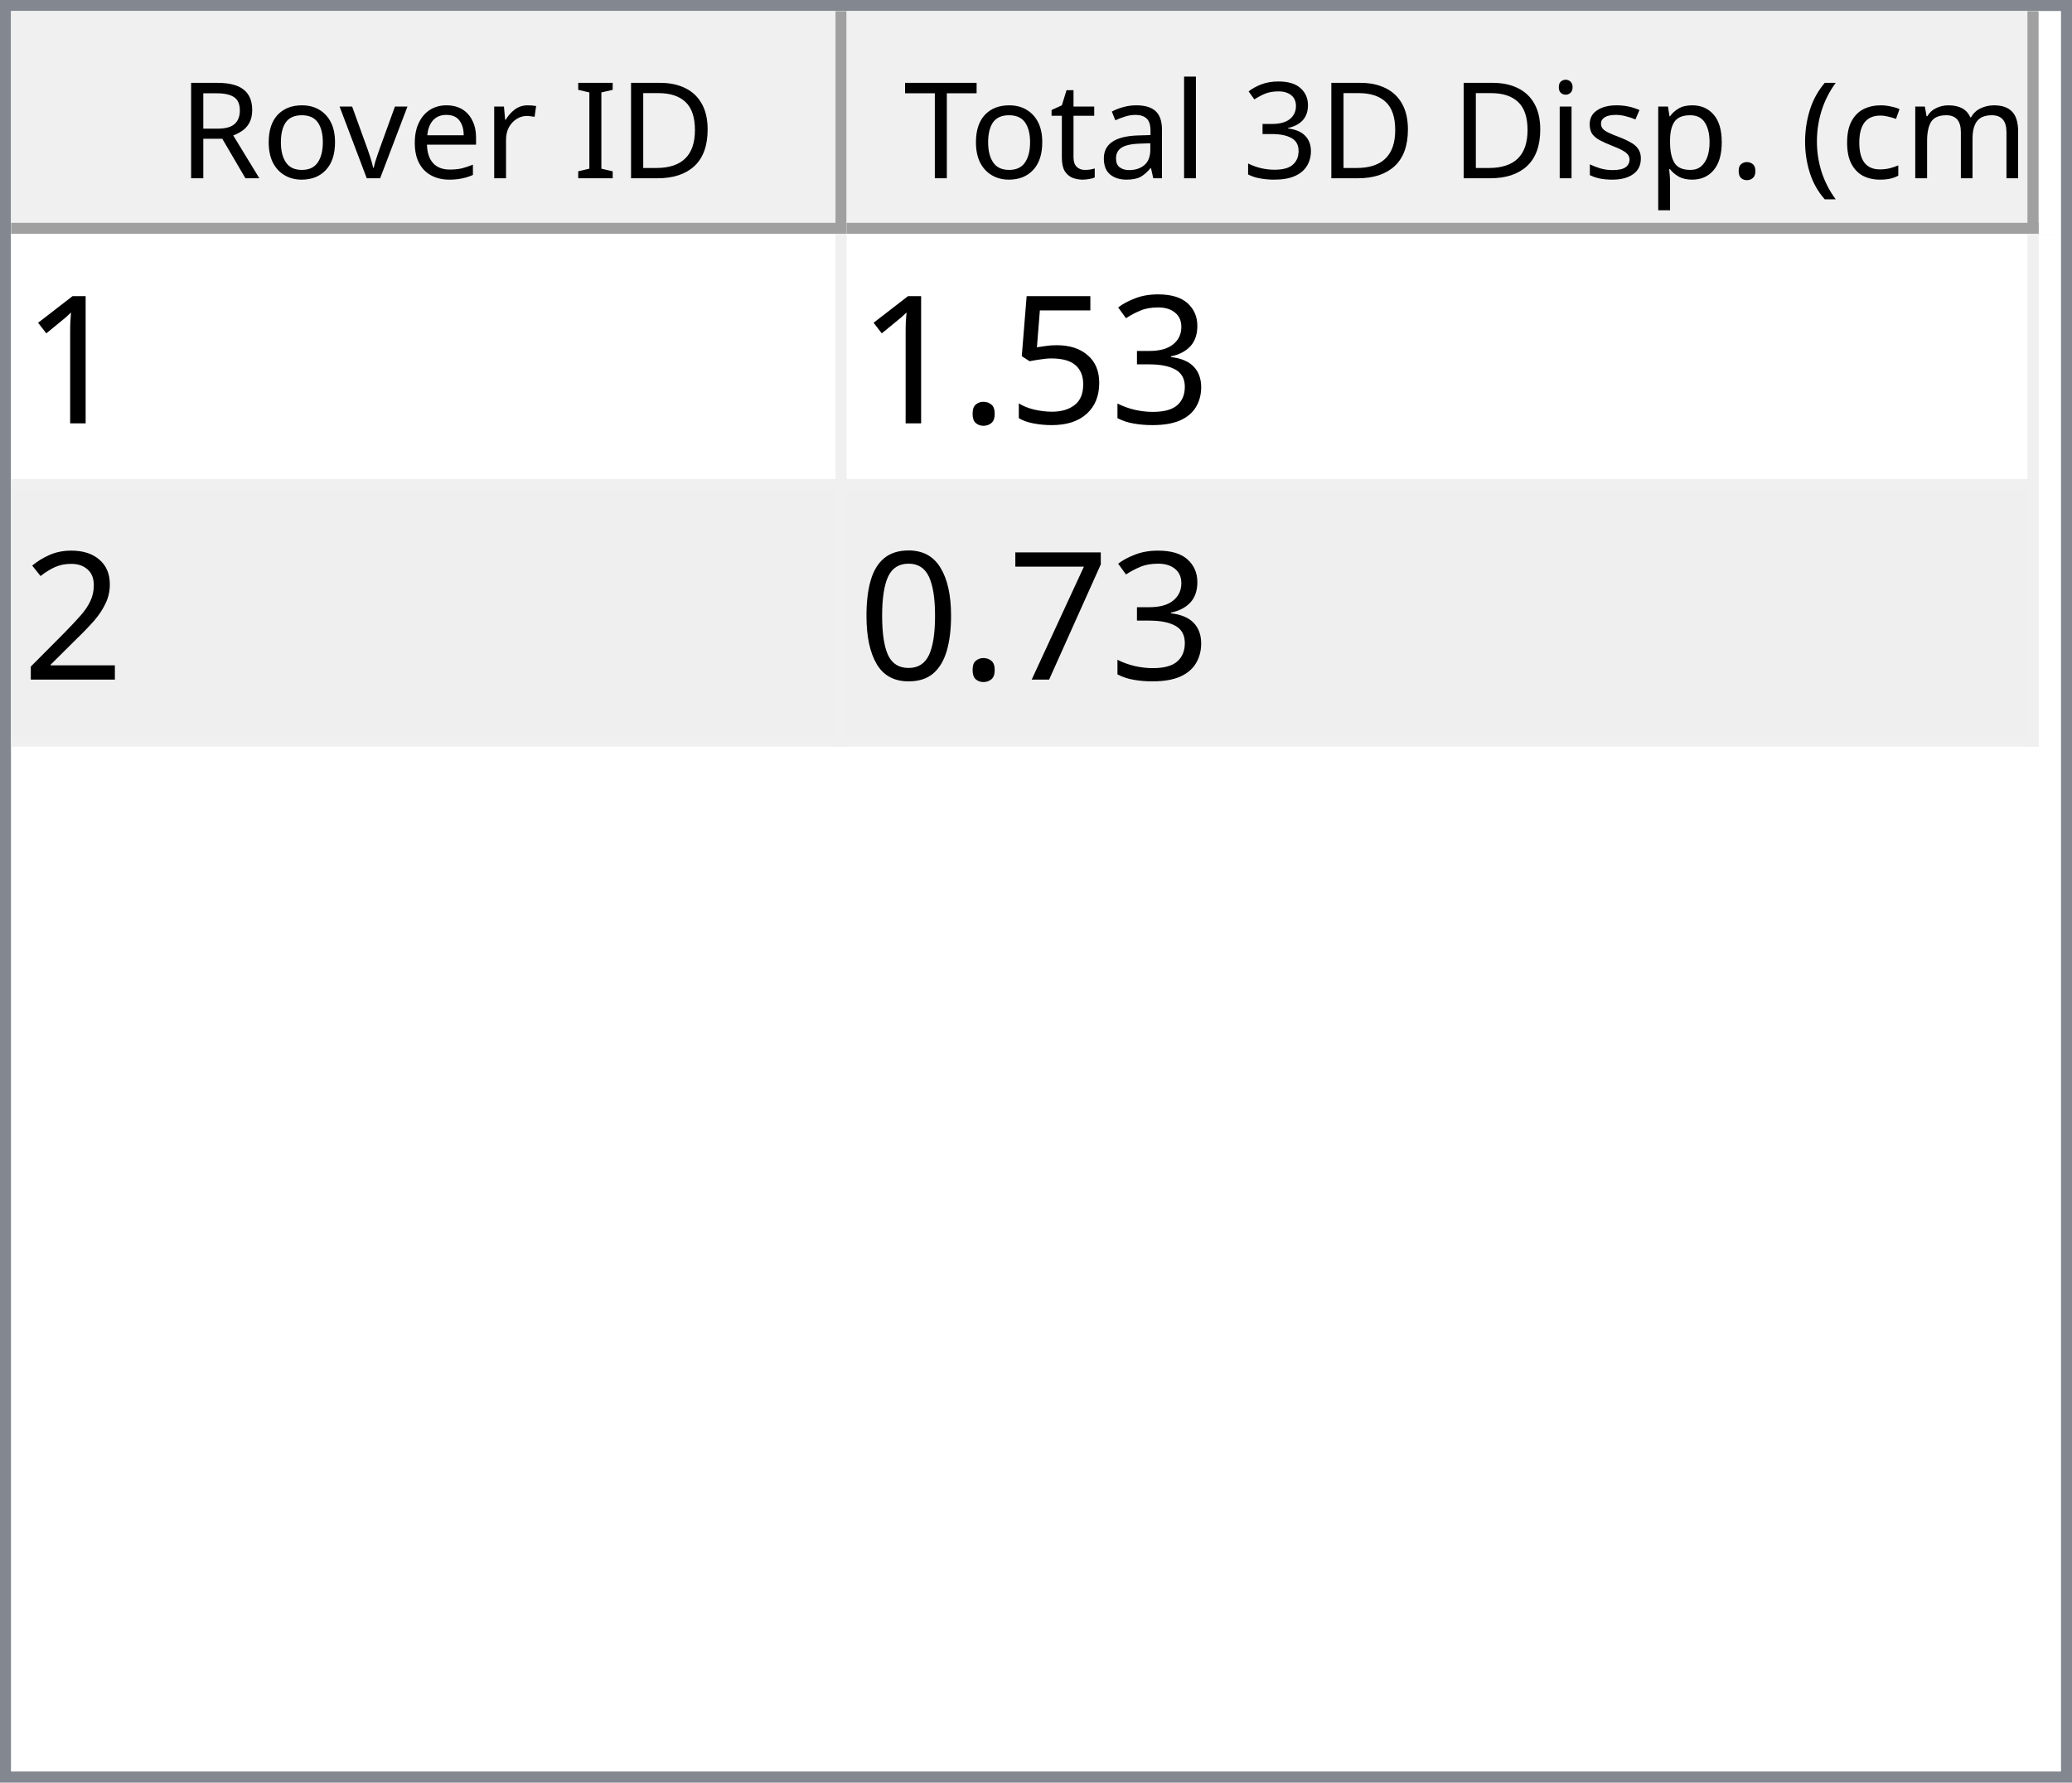
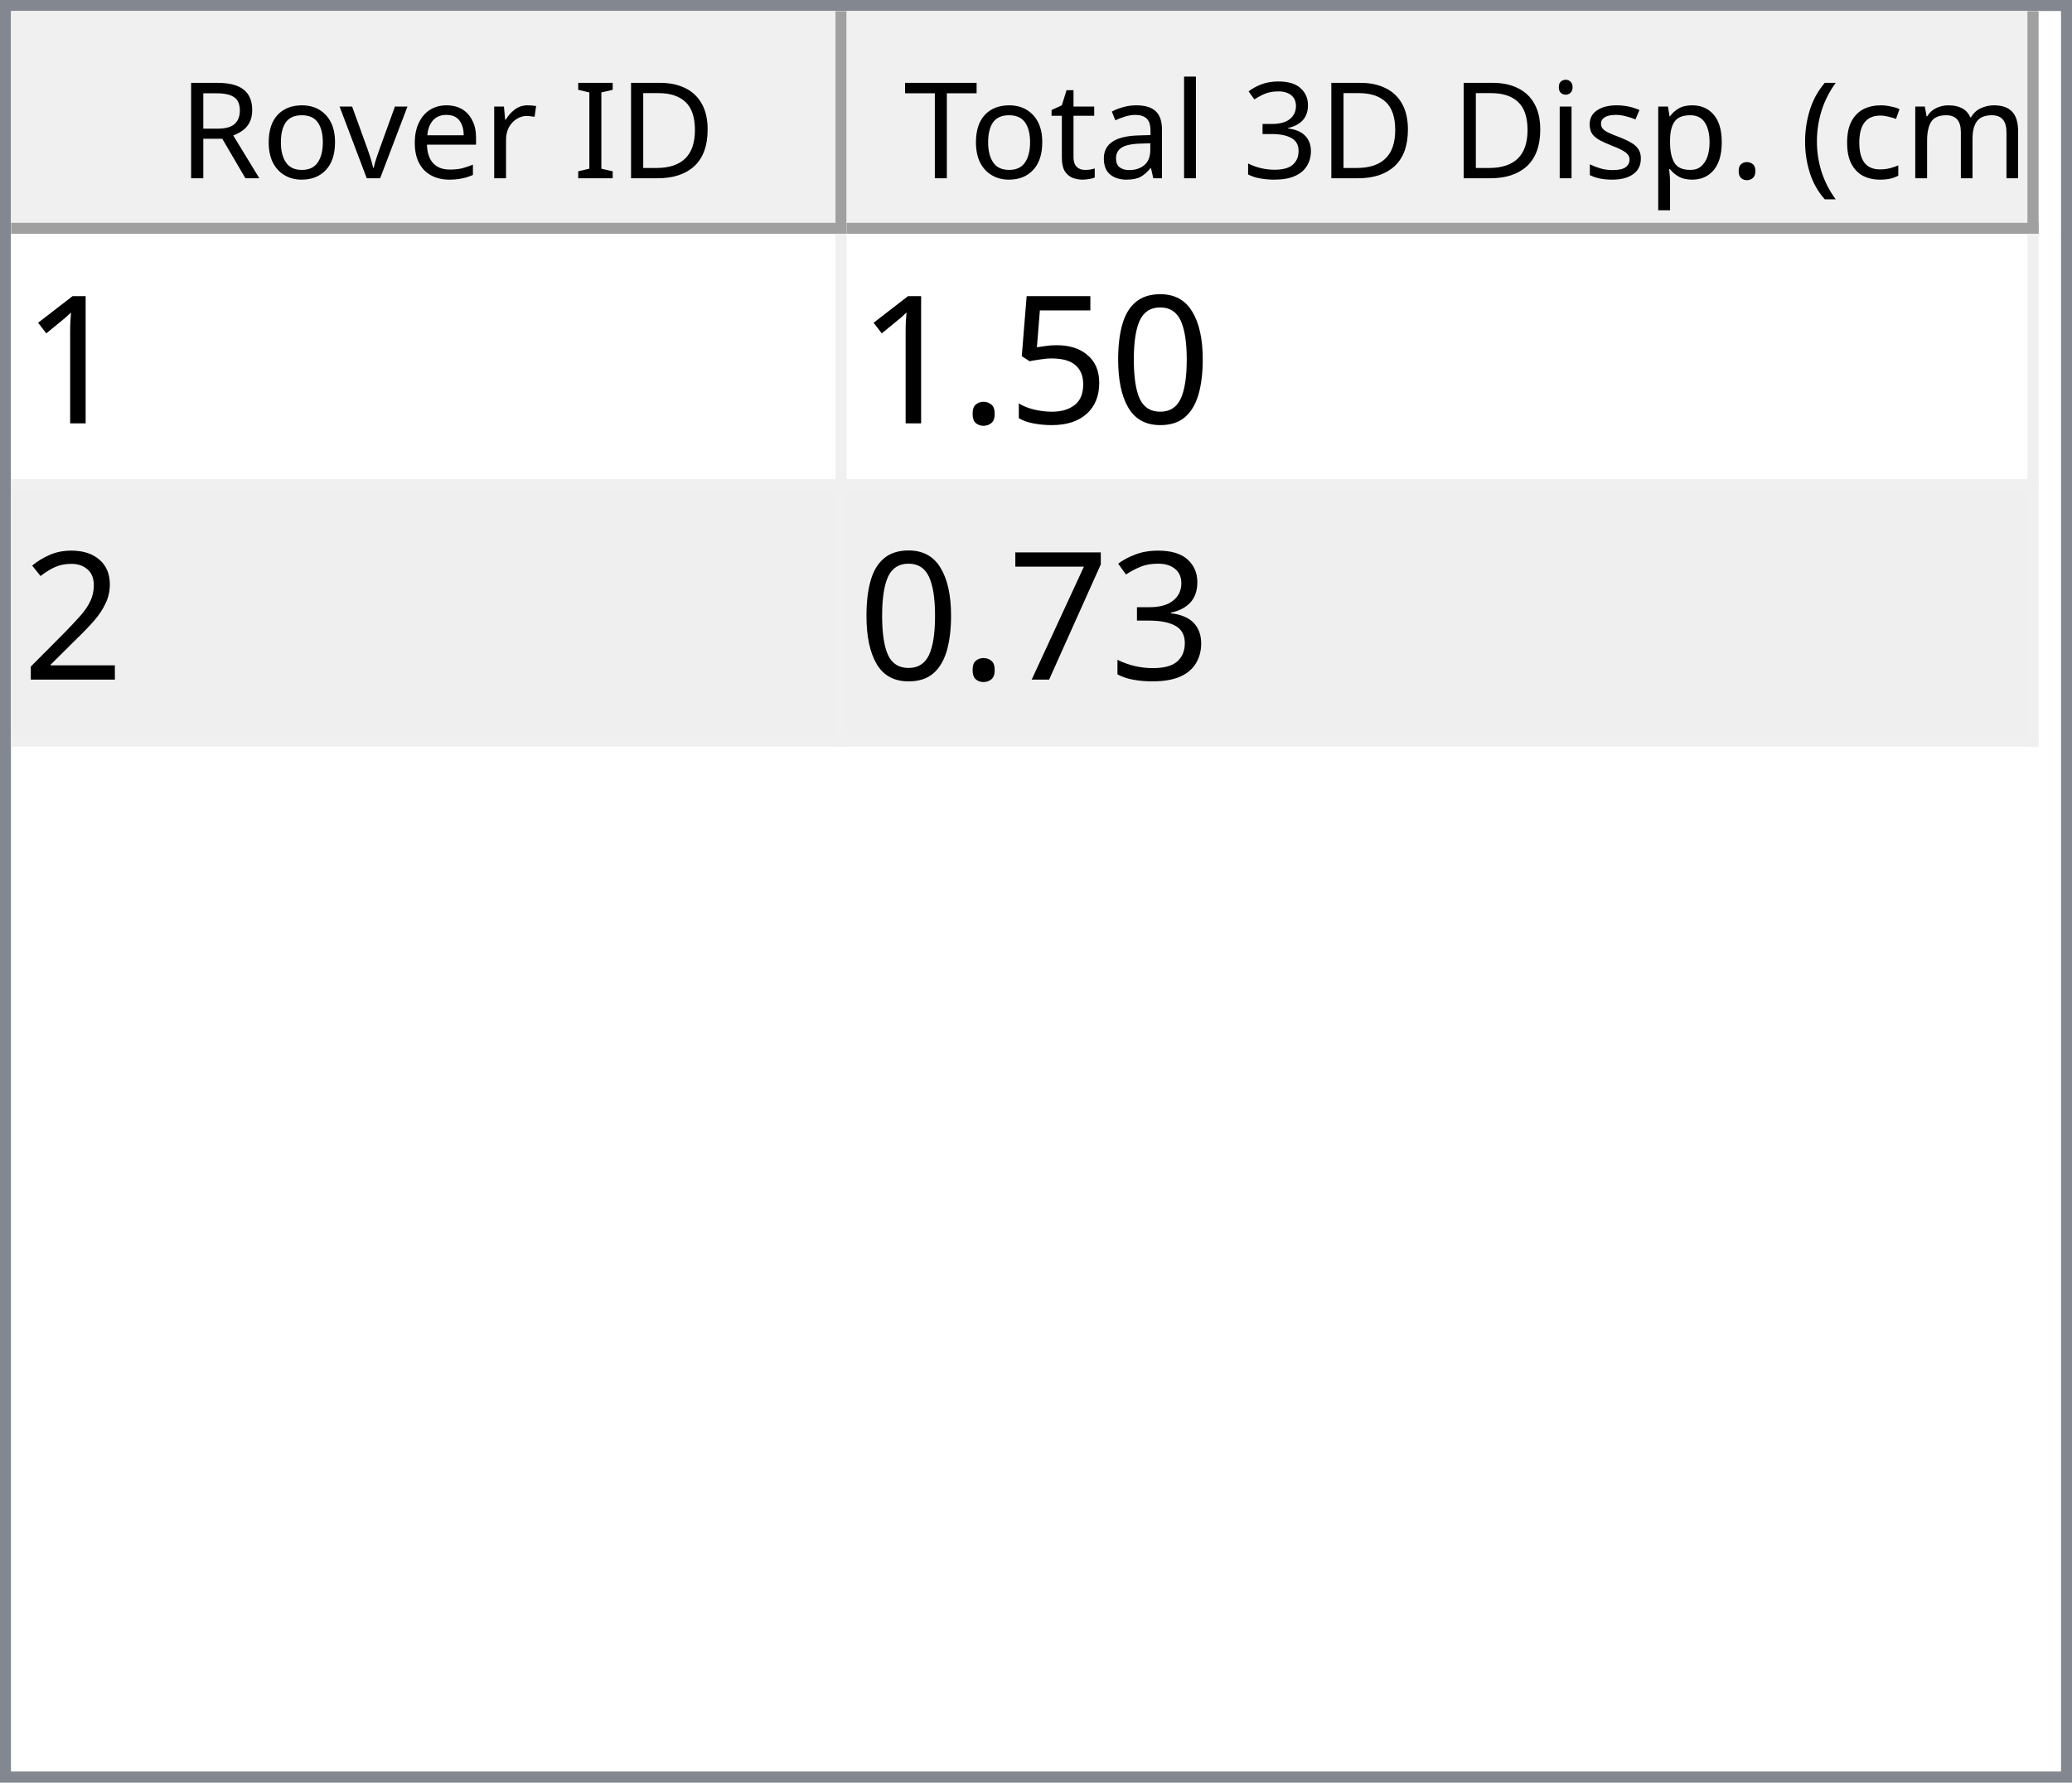
<svg xmlns="http://www.w3.org/2000/svg" style="fill-opacity:1; color-rendering:auto; color-interpolation:auto; text-rendering:auto; stroke:black; stroke-linecap:square; stroke-miterlimit:10; shape-rendering:auto; stroke-opacity:1; fill:black; stroke-dasharray:none; font-weight:normal; stroke-width:1; font-family:'Dialog'; font-style:normal; stroke-linejoin:miter; font-size:12px; stroke-dashoffset:0; image-rendering:auto;" width="186" height="160">
  <defs id="genericDefs" />
  <g>
    <defs id="defs1">
      <clipPath clipPathUnits="userSpaceOnUse" id="clipPath1">
        <path d="M0 0 L186 0 L186 160 L0 160 L0 0 Z" />
      </clipPath>
      <clipPath clipPathUnits="userSpaceOnUse" id="clipPath2">
        <path d="M0 0 L0 160 L186 160 L186 0 Z" />
      </clipPath>
      <clipPath clipPathUnits="userSpaceOnUse" id="clipPath3">
        <path d="M0 0 L0 20 L184 20 L184 0 Z" />
      </clipPath>
      <clipPath clipPathUnits="userSpaceOnUse" id="clipPath4">
        <path d="M0 0 L0 20 L75 20 L75 0 Z" />
      </clipPath>
      <clipPath clipPathUnits="userSpaceOnUse" id="clipPath5">
        <path d="M1 1 L1 19 L74 19 L74 1 Z" />
      </clipPath>
      <clipPath clipPathUnits="userSpaceOnUse" id="clipPath6">
        <path d="M0 0 L0 18 L73 18 L73 0 Z" />
      </clipPath>
      <clipPath clipPathUnits="userSpaceOnUse" id="clipPath7">
        <path d="M-0.5 -0.5 L-0.5 19.5 L74.5 19.5 L74.5 -0.5 Z" />
      </clipPath>
      <clipPath clipPathUnits="userSpaceOnUse" id="clipPath8">
        <path d="M0 0 L0 20 L107 20 L107 0 Z" />
      </clipPath>
      <clipPath clipPathUnits="userSpaceOnUse" id="clipPath9">
        <path d="M1 1 L1 19 L106 19 L106 1 Z" />
      </clipPath>
      <clipPath clipPathUnits="userSpaceOnUse" id="clipPath10">
        <path d="M0 0 L0 18 L105 18 L105 0 Z" />
      </clipPath>
      <clipPath clipPathUnits="userSpaceOnUse" id="clipPath11">
        <path d="M-0.5 -0.5 L-0.5 19.5 L106.5 19.5 L106.5 -0.5 Z" />
      </clipPath>
      <clipPath clipPathUnits="userSpaceOnUse" id="clipPath12">
        <path d="M0 0 L0 138 L184 138 L184 0 Z" />
      </clipPath>
      <clipPath clipPathUnits="userSpaceOnUse" id="clipPath13">
        <path d="M0 0 L0 46 L182 46 L182 0 Z" />
      </clipPath>
      <clipPath clipPathUnits="userSpaceOnUse" id="clipPath14">
        <path d="M-0.5 -0.5 L-0.5 45.5 L181.5 45.5 L181.5 -0.5 Z" />
      </clipPath>
      <clipPath clipPathUnits="userSpaceOnUse" id="clipPath15">
        <path d="M0 0 L0 22 L74 22 L74 0 Z" />
      </clipPath>
      <clipPath clipPathUnits="userSpaceOnUse" id="clipPath16">
        <path d="M0 0 L0 22 L106 22 L106 0 Z" />
      </clipPath>
      <font horiz-adv-x="64.551" id="font1">
        <font-face ascent="107.91" descent="25.098" units-per-em="100" style="font-style:normal; font-family:Segoe UI; font-weight:normal;" />
        <missing-glyph horiz-adv-x="64.551" d="M8.109 0 L8.109 68.266 L56.453 68.266 L56.453 0 L8.109 0 ZM15.328 7.234 L49.219 7.234 L49.219 61.031 L15.328 61.031 L15.328 7.234 Z" />
        <glyph unicode="D" horiz-adv-x="70.117" d="M9.188 0 L9.188 70.016 L28.516 70.016 Q65.531 70.016 65.531 35.891 Q65.531 19.672 55.25 9.836 Q44.969 0 27.734 0 L9.188 0 ZM17.391 62.594 L17.391 7.422 L27.828 7.422 Q41.609 7.422 49.273 14.797 Q56.938 22.172 56.938 35.688 Q56.938 62.594 28.328 62.594 L17.391 62.594 Z" />
        <glyph unicode="I" horiz-adv-x="26.611" d="M17.391 0 L9.188 0 L9.188 70.016 L17.391 70.016 L17.391 0 Z" />
        <glyph unicode=" " horiz-adv-x="27.393" d="" />
        <glyph unicode="r" horiz-adv-x="34.766" d="M34.188 41.891 Q32.078 43.5 28.125 43.5 Q23 43.5 19.555 38.672 Q16.109 33.844 16.109 25.484 L16.109 0 L8.109 0 L8.109 50 L16.109 50 L16.109 39.703 L16.312 39.703 Q18.016 44.969 21.531 47.922 Q25.047 50.875 29.391 50.875 Q32.516 50.875 34.188 50.203 L34.188 41.891 Z" />
        <glyph unicode="e" horiz-adv-x="52.295" d="M48.297 23 L12.984 23 Q13.188 14.656 17.484 10.109 Q21.781 5.562 29.297 5.562 Q37.75 5.562 44.828 11.141 L44.828 3.609 Q38.234 -1.172 27.391 -1.172 Q16.797 -1.172 10.742 5.641 Q4.688 12.453 4.688 24.812 Q4.688 36.469 11.305 43.82 Q17.922 51.172 27.734 51.172 Q37.547 51.172 42.922 44.828 Q48.297 38.484 48.297 27.203 L48.297 23 ZM40.094 29.781 Q40.047 36.719 36.75 40.578 Q33.453 44.438 27.594 44.438 Q21.922 44.438 17.969 40.383 Q14.016 36.328 13.094 29.781 L40.094 29.781 Z" />
        <glyph unicode="v" horiz-adv-x="47.9" d="M47.406 50 L27.484 0 L19.625 0 L0.688 50 L9.469 50 L22.172 13.672 Q23.578 9.672 23.922 6.688 L24.125 6.688 Q24.609 10.453 25.688 13.484 L38.969 50 L47.406 50 Z" />
        <glyph unicode="o" horiz-adv-x="58.594" d="M29 -1.172 Q17.922 -1.172 11.305 5.836 Q4.688 12.844 4.688 24.422 Q4.688 37.016 11.57 44.094 Q18.453 51.172 30.172 51.172 Q41.359 51.172 47.633 44.289 Q53.906 37.406 53.906 25.203 Q53.906 13.234 47.141 6.031 Q40.375 -1.172 29 -1.172 ZM29.594 44.438 Q21.875 44.438 17.383 39.188 Q12.891 33.938 12.891 24.703 Q12.891 15.828 17.43 10.695 Q21.969 5.562 29.594 5.562 Q37.359 5.562 41.531 10.594 Q45.703 15.625 45.703 24.906 Q45.703 34.281 41.531 39.359 Q37.359 44.438 29.594 44.438 Z" />
        <glyph unicode="R" horiz-adv-x="59.814" d="M59.375 0 L49.609 0 L37.891 19.625 Q36.281 22.359 34.766 24.289 Q33.25 26.219 31.664 27.438 Q30.078 28.656 28.25 29.219 Q26.422 29.781 24.125 29.781 L17.391 29.781 L17.391 0 L9.188 0 L9.188 70.016 L30.078 70.016 Q34.672 70.016 38.555 68.867 Q42.438 67.719 45.289 65.375 Q48.141 63.031 49.758 59.547 Q51.375 56.062 51.375 51.375 Q51.375 47.703 50.273 44.656 Q49.172 41.609 47.148 39.211 Q45.125 36.812 42.266 35.133 Q39.406 33.453 35.844 32.516 L35.844 32.328 Q37.594 31.547 38.891 30.547 Q40.188 29.547 41.359 28.18 Q42.531 26.812 43.68 25.078 Q44.828 23.344 46.234 21.047 L59.375 0 ZM17.391 62.594 L17.391 37.203 L28.516 37.203 Q31.594 37.203 34.203 38.133 Q36.812 39.062 38.719 40.797 Q40.625 42.531 41.703 45.047 Q42.781 47.562 42.781 50.688 Q42.781 56.297 39.141 59.445 Q35.5 62.594 28.609 62.594 L17.391 62.594 Z" />
        <glyph unicode=")" horiz-adv-x="30.176" d="M8.297 -15.922 L1.172 -15.922 Q16.406 2.344 16.406 26.812 Q16.406 51.469 1.078 70.016 L8.297 70.016 Q23.531 52.156 23.531 26.703 Q23.531 1.375 8.297 -15.922 Z" />
        <glyph unicode="m" horiz-adv-x="86.133" d="M79.109 0 L71.094 0 L71.094 28.719 Q71.094 37.016 68.531 40.727 Q65.969 44.438 59.906 44.438 Q54.781 44.438 51.195 39.75 Q47.609 35.062 47.609 28.516 L47.609 0 L39.594 0 L39.594 29.688 Q39.594 44.438 28.219 44.438 Q22.953 44.438 19.531 40.016 Q16.109 35.594 16.109 28.516 L16.109 0 L8.109 0 L8.109 50 L16.109 50 L16.109 42.094 L16.312 42.094 Q21.625 51.172 31.844 51.172 Q36.969 51.172 40.773 48.312 Q44.578 45.453 46 40.828 Q51.562 51.172 62.594 51.172 Q79.109 51.172 79.109 30.812 L79.109 0 Z" />
        <glyph unicode="c" horiz-adv-x="46.191" d="M42.188 2.297 Q36.422 -1.172 28.516 -1.172 Q17.828 -1.172 11.258 5.789 Q4.688 12.75 4.688 23.828 Q4.688 36.188 11.766 43.68 Q18.844 51.172 30.672 51.172 Q37.25 51.172 42.281 48.734 L42.281 40.531 Q36.719 44.438 30.375 44.438 Q22.703 44.438 17.797 38.945 Q12.891 33.453 12.891 24.516 Q12.891 15.719 17.508 10.641 Q22.125 5.562 29.891 5.562 Q36.422 5.562 42.188 9.906 L42.188 2.297 Z" />
        <glyph unicode="(" horiz-adv-x="30.176" d="M29.109 -15.922 L21.969 -15.922 Q6.844 1.375 6.844 26.703 Q6.844 52.156 21.969 70.016 L29.203 70.016 Q13.875 51.469 13.875 26.812 Q13.875 2.344 29.109 -15.922 Z" />
        <glyph unicode="." horiz-adv-x="21.68" d="M10.891 -1.078 Q8.641 -1.078 7.055 0.539 Q5.469 2.156 5.469 4.391 Q5.469 6.641 7.055 8.273 Q8.641 9.906 10.891 9.906 Q13.188 9.906 14.797 8.273 Q16.406 6.641 16.406 4.391 Q16.406 2.156 14.797 0.539 Q13.188 -1.078 10.891 -1.078 Z" />
        <glyph unicode="p" horiz-adv-x="58.789" d="M16.312 7.234 L16.109 7.234 L16.109 -23 L8.109 -23 L8.109 50 L16.109 50 L16.109 41.219 L16.312 41.219 Q22.219 51.172 33.594 51.172 Q43.266 51.172 48.688 44.461 Q54.109 37.75 54.109 26.469 Q54.109 13.922 48 6.375 Q41.891 -1.172 31.297 -1.172 Q21.578 -1.172 16.312 7.234 ZM16.109 27.391 L16.109 20.406 Q16.109 14.203 20.141 9.883 Q24.172 5.562 30.375 5.562 Q37.641 5.562 41.773 11.133 Q45.906 16.703 45.906 26.609 Q45.906 34.969 42.047 39.703 Q38.188 44.438 31.594 44.438 Q24.609 44.438 20.359 39.578 Q16.109 34.719 16.109 27.391 Z" />
        <glyph unicode="s" horiz-adv-x="42.432" d="M5.078 1.812 L5.078 10.406 Q11.625 5.562 19.484 5.562 Q30.031 5.562 30.031 12.594 Q30.031 14.594 29.125 15.992 Q28.219 17.391 26.68 18.461 Q25.141 19.531 23.07 20.383 Q21 21.234 18.609 22.172 Q15.281 23.484 12.766 24.828 Q10.25 26.172 8.57 27.859 Q6.891 29.547 6.031 31.695 Q5.172 33.844 5.172 36.719 Q5.172 40.234 6.789 42.945 Q8.406 45.656 11.086 47.484 Q13.766 49.312 17.211 50.242 Q20.656 51.172 24.312 51.172 Q30.812 51.172 35.938 48.922 L35.938 40.828 Q30.422 44.438 23.25 44.438 Q21 44.438 19.195 43.922 Q17.391 43.406 16.094 42.477 Q14.797 41.547 14.086 40.258 Q13.375 38.969 13.375 37.406 Q13.375 35.453 14.086 34.133 Q14.797 32.812 16.164 31.789 Q17.531 30.766 19.484 29.938 Q21.438 29.109 23.922 28.125 Q27.25 26.859 29.883 25.516 Q32.516 24.172 34.375 22.484 Q36.234 20.797 37.234 18.602 Q38.234 16.406 38.234 13.375 Q38.234 9.672 36.602 6.938 Q34.969 4.203 32.234 2.398 Q29.5 0.594 25.93 -0.289 Q22.359 -1.172 18.453 -1.172 Q10.75 -1.172 5.078 1.812 Z" />
        <glyph unicode="i" horiz-adv-x="24.219" d="M12.203 62.703 Q10.062 62.703 8.547 64.164 Q7.031 65.625 7.031 67.875 Q7.031 70.125 8.547 71.609 Q10.062 73.094 12.203 73.094 Q14.406 73.094 15.945 71.609 Q17.484 70.125 17.484 67.875 Q17.484 65.719 15.945 64.211 Q14.406 62.703 12.203 62.703 ZM16.109 0 L8.109 0 L8.109 50 L16.109 50 L16.109 0 Z" />
        <glyph unicode="3" horiz-adv-x="53.906" d="M46.531 19.828 Q46.531 15.094 44.75 11.211 Q42.969 7.328 39.719 4.57 Q36.469 1.812 31.93 0.297 Q27.391 -1.219 21.922 -1.219 Q11.922 -1.219 6 2.594 L6 11.188 Q13.094 5.609 22.219 5.609 Q25.875 5.609 28.828 6.539 Q31.781 7.469 33.906 9.227 Q36.031 10.984 37.18 13.477 Q38.328 15.969 38.328 19.094 Q38.328 32.812 18.797 32.812 L12.984 32.812 L12.984 39.594 L18.5 39.594 Q35.797 39.594 35.797 52.484 Q35.797 64.406 22.609 64.406 Q15.188 64.406 8.688 59.422 L8.688 67.188 Q15.375 71.188 24.609 71.188 Q29 71.188 32.57 69.969 Q36.141 68.75 38.68 66.555 Q41.219 64.359 42.609 61.281 Q44 58.203 44 54.5 Q44 40.672 30.031 36.719 L30.031 36.531 Q33.594 36.141 36.625 34.797 Q39.656 33.453 41.852 31.305 Q44.047 29.156 45.289 26.25 Q46.531 23.344 46.531 19.828 Z" />
        <glyph unicode="l" horiz-adv-x="24.219" d="M16.109 0 L8.109 0 L8.109 74.031 L16.109 74.031 L16.109 0 Z" />
        <glyph unicode="a" horiz-adv-x="50.879" d="M43.891 0 L35.891 0 L35.891 7.812 L35.688 7.812 Q30.469 -1.172 20.312 -1.172 Q12.844 -1.172 8.617 2.781 Q4.391 6.734 4.391 13.281 Q4.391 27.297 20.906 29.594 L35.891 31.688 Q35.891 44.438 25.594 44.438 Q16.547 44.438 9.281 38.281 L9.281 46.484 Q16.656 51.172 26.266 51.172 Q43.891 51.172 43.891 32.516 L43.891 0 ZM35.891 25.297 L23.828 23.641 Q18.266 22.859 15.43 20.875 Q12.594 18.891 12.594 13.875 Q12.594 10.203 15.211 7.883 Q17.828 5.562 22.172 5.562 Q28.125 5.562 32.008 9.742 Q35.891 13.922 35.891 20.312 L35.891 25.297 Z" />
        <glyph unicode="t" horiz-adv-x="33.887" d="M31.297 0.484 Q28.469 -1.078 23.828 -1.078 Q10.688 -1.078 10.688 13.578 L10.688 43.172 L2.094 43.172 L2.094 50 L10.688 50 L10.688 62.203 L18.703 64.797 L18.703 50 L31.297 50 L31.297 43.172 L18.703 43.172 L18.703 14.984 Q18.703 9.969 20.414 7.82 Q22.125 5.672 26.078 5.672 Q29.109 5.672 31.297 7.328 L31.297 0.484 Z" />
        <glyph unicode="T" horiz-adv-x="52.393" d="M50.594 62.594 L30.375 62.594 L30.375 0 L22.172 0 L22.172 62.594 L2 62.594 L2 70.016 L50.594 70.016 L50.594 62.594 Z" />
      </font>
      <font horiz-adv-x="75.0" id="font2">
        <font-face ascent="100.537" descent="21.973" units-per-em="100" style="font-style:normal; font-family:sans-serif; font-weight:normal;" />
        <missing-glyph horiz-adv-x="75.0" d="M12.5 0 L12.5 62.5 L62.5 62.5 L62.5 0 L12.5 0 ZM14.062 1.562 L60.938 1.562 L60.938 60.938 L14.062 60.938 L14.062 1.562 Z" />
        <glyph unicode="1" horiz-adv-x="55.615" d="M37.25 0 L28.469 0 L28.469 56 Q25.297 52.984 20.141 49.953 Q14.984 46.922 10.891 45.406 L10.891 53.906 Q18.266 57.375 23.781 62.305 Q29.297 67.234 31.594 71.875 L37.25 71.875 L37.25 0 Z" />
-         <glyph unicode="3" horiz-adv-x="55.615" d="M4.203 18.891 L12.984 20.062 Q14.5 12.594 18.141 9.297 Q21.781 6 27 6 Q33.203 6 37.477 10.297 Q41.75 14.594 41.75 20.953 Q41.75 27 37.797 30.93 Q33.844 34.859 27.734 34.859 Q25.25 34.859 21.531 33.891 L22.516 41.609 Q23.391 41.5 23.922 41.5 Q29.547 41.5 34.039 44.43 Q38.531 47.359 38.531 53.469 Q38.531 58.297 35.258 61.477 Q31.984 64.656 26.812 64.656 Q21.688 64.656 18.266 61.43 Q14.844 58.203 13.875 51.766 L5.078 53.328 Q6.688 62.156 12.398 67.016 Q18.109 71.875 26.609 71.875 Q32.469 71.875 37.398 69.359 Q42.328 66.844 44.945 62.5 Q47.562 58.156 47.562 53.266 Q47.562 48.641 45.07 44.828 Q42.578 41.016 37.703 38.766 Q44.047 37.312 47.562 32.695 Q51.078 28.078 51.078 21.141 Q51.078 11.766 44.242 5.25 Q37.406 -1.266 26.953 -1.266 Q17.531 -1.266 11.305 4.352 Q5.078 9.969 4.203 18.891 Z" />
+         <glyph unicode="0" horiz-adv-x="55.615" d="M4.156 35.297 Q4.156 48 6.766 55.742 Q9.375 63.484 14.523 67.68 Q19.672 71.875 27.484 71.875 Q33.25 71.875 37.594 69.555 Q41.938 67.234 44.773 62.867 Q47.609 58.5 49.219 52.227 Q50.828 45.953 50.828 35.297 Q50.828 22.703 48.242 14.969 Q45.656 7.234 40.508 3.008 Q35.359 -1.219 27.484 -1.219 Q17.141 -1.219 11.234 6.203 Q4.156 15.141 4.156 35.297 ZM13.188 35.297 Q13.188 17.672 17.312 11.836 Q21.438 6 27.484 6 Q33.547 6 37.672 11.859 Q41.797 17.719 41.797 35.297 Q41.797 52.984 37.672 58.789 Q33.547 64.594 27.391 64.594 Q21.344 64.594 17.719 59.469 Q13.188 52.938 13.188 35.297 Z" />
        <glyph unicode="5" horiz-adv-x="55.615" d="M4.156 18.75 L13.375 19.531 Q14.406 12.797 18.141 9.398 Q21.875 6 27.156 6 Q33.5 6 37.891 10.789 Q42.281 15.578 42.281 23.484 Q42.281 31 38.062 35.352 Q33.844 39.703 27 39.703 Q22.75 39.703 19.336 37.773 Q15.922 35.844 13.969 32.766 L5.719 33.844 L12.641 70.609 L48.25 70.609 L48.25 62.203 L19.672 62.203 L15.828 42.969 Q22.266 47.469 29.344 47.469 Q38.719 47.469 45.164 40.969 Q51.609 34.469 51.609 24.266 Q51.609 14.547 45.953 7.469 Q39.062 -1.219 27.156 -1.219 Q17.391 -1.219 11.211 4.25 Q5.031 9.719 4.156 18.75 Z" />
        <glyph unicode="." horiz-adv-x="27.783" d="M9.078 0 L9.078 10.016 L19.094 10.016 L19.094 0 L9.078 0 Z" />
        <glyph unicode="2" horiz-adv-x="55.615" d="M50.344 8.453 L50.344 0 L3.031 0 Q2.938 3.172 4.047 6.109 Q5.859 10.938 9.836 15.625 Q13.812 20.312 21.344 26.469 Q33.016 36.031 37.117 41.625 Q41.219 47.219 41.219 52.203 Q41.219 57.422 37.477 61.008 Q33.734 64.594 27.734 64.594 Q21.391 64.594 17.578 60.789 Q13.766 56.984 13.719 50.25 L4.688 51.172 Q5.609 61.281 11.664 66.578 Q17.719 71.875 27.938 71.875 Q38.234 71.875 44.242 66.164 Q50.25 60.453 50.25 52 Q50.25 47.703 48.492 43.555 Q46.734 39.406 42.656 34.812 Q38.578 30.219 29.109 22.219 Q21.188 15.578 18.945 13.211 Q16.703 10.844 15.234 8.453 L50.344 8.453 Z" />
+         <glyph unicode="3" horiz-adv-x="55.615" d="M4.203 18.891 L12.984 20.062 Q14.5 12.594 18.141 9.297 Q21.781 6 27 6 Q33.203 6 37.477 10.297 Q41.75 14.594 41.75 20.953 Q41.75 27 37.797 30.93 Q33.844 34.859 27.734 34.859 Q25.25 34.859 21.531 33.891 L22.516 41.609 Q23.391 41.5 23.922 41.5 Q29.547 41.5 34.039 44.43 Q38.531 47.359 38.531 53.469 Q38.531 58.297 35.258 61.477 Q31.984 64.656 26.812 64.656 Q21.688 64.656 18.266 61.43 Q14.844 58.203 13.875 51.766 L5.078 53.328 Q6.688 62.156 12.398 67.016 Q18.109 71.875 26.609 71.875 Q32.469 71.875 37.398 69.359 Q42.328 66.844 44.945 62.5 Q47.562 58.156 47.562 53.266 Q47.562 48.641 45.07 44.828 Q42.578 41.016 37.703 38.766 Q44.047 37.312 47.562 32.695 Q51.078 28.078 51.078 21.141 Q51.078 11.766 44.242 5.25 Q37.406 -1.266 26.953 -1.266 Q17.531 -1.266 11.305 4.352 Q5.078 9.969 4.203 18.891 Z" />
        <glyph unicode="7" horiz-adv-x="55.615" d="M4.734 62.203 L4.734 70.656 L51.078 70.656 L51.078 63.812 Q44.234 56.547 37.523 44.484 Q30.812 32.422 27.156 19.672 Q24.516 10.688 23.781 0 L14.75 0 Q14.891 8.453 18.062 20.414 Q21.234 32.375 27.172 43.484 Q33.109 54.594 39.797 62.203 L4.734 62.203 Z" />
-         <glyph unicode="0" horiz-adv-x="55.615" d="M4.156 35.297 Q4.156 48 6.766 55.742 Q9.375 63.484 14.523 67.68 Q19.672 71.875 27.484 71.875 Q33.25 71.875 37.594 69.555 Q41.938 67.234 44.773 62.867 Q47.609 58.5 49.219 52.227 Q50.828 45.953 50.828 35.297 Q50.828 22.703 48.242 14.969 Q45.656 7.234 40.508 3.008 Q35.359 -1.219 27.484 -1.219 Q17.141 -1.219 11.234 6.203 Q4.156 15.141 4.156 35.297 ZM13.188 35.297 Q13.188 17.672 17.312 11.836 Q21.438 6 27.484 6 Q33.547 6 37.672 11.859 Q41.797 17.719 41.797 35.297 Q41.797 52.984 37.672 58.789 Q33.547 64.594 27.391 64.594 Q21.344 64.594 17.719 59.469 Q13.188 52.938 13.188 35.297 Z" />
      </font>
    </defs>
    <g style="fill:white; stroke:white;">
      <rect x="0" y="0" width="186" style="clip-path:url(#clipPath1); stroke:none;" height="160" />
    </g>
    <g style="fill:white; text-rendering:optimizeSpeed; color-rendering:optimizeSpeed; image-rendering:optimizeSpeed; shape-rendering:crispEdges; stroke:white; color-interpolation:sRGB;">
      <rect x="0" width="186" height="160" y="0" style="stroke:none;" />
      <path style="stroke:none;" d="M0 160 L186 160 L186 0 L0 0 Z" />
    </g>
    <g style="fill:rgb(240,240,240); font-family:'Segoe UI'; stroke:rgb(240,240,240);">
      <rect x="0" y="0" width="186" style="clip-path:url(#clipPath2); stroke:none;" height="160" />
    </g>
    <g style="fill:rgb(130,135,144); font-family:'Segoe UI'; stroke:rgb(130,135,144);">
      <path d="M0 0 L186 0 L186 160 L0 160 L0 0 ZM1 1 L185 1 L185 159 L1 159 L1 1 Z" style="fill-rule:evenodd; clip-path:url(#clipPath2); stroke:none;" />
    </g>
    <g style="fill:white; font-family:'Segoe UI'; stroke:white;" transform="translate(1,1)">
      <rect x="0" y="0" width="184" style="clip-path:url(#clipPath3); stroke:none;" height="20" />
    </g>
    <g style="fill:rgb(240,240,240); font-family:'Segoe UI'; stroke:rgb(240,240,240);" transform="translate(1,1)">
      <rect x="0" y="0" width="75" style="clip-path:url(#clipPath4); stroke:none;" height="20" />
    </g>
    <g style="font-family:'Segoe UI';" transform="translate(2,2)">
      <text x="14" xml:space="preserve" y="14" style="clip-path:url(#clipPath6); stroke:none;">Rover ID</text>
    </g>
    <g style="fill:rgb(160,160,160); font-family:'Segoe UI'; stroke:rgb(160,160,160); stroke-linejoin:bevel;" transform="translate(1.5,1.5)">
      <line x1="74" x2="74" y1="0" style="fill:none; clip-path:url(#clipPath7);" y2="19" />
    </g>
    <g style="fill:rgb(160,160,160); font-family:'Segoe UI'; stroke:rgb(160,160,160); stroke-linejoin:bevel;" transform="matrix(1,0,0,1,1,1) translate(0.5,0.5)">
      <line x1="0" x2="74" y1="19" style="fill:none; clip-path:url(#clipPath7);" y2="19" />
    </g>
    <g style="fill:rgb(240,240,240); font-family:'Segoe UI'; stroke:rgb(240,240,240);" transform="translate(76,1)">
      <rect x="0" y="0" width="107" style="clip-path:url(#clipPath8); stroke:none;" height="20" />
    </g>
    <g style="font-family:'Segoe UI';" transform="translate(77,2)">
      <text x="1" xml:space="preserve" y="14" style="clip-path:url(#clipPath10); stroke:none;"> Total 3D Disp. (cm)</text>
    </g>
    <g style="fill:rgb(160,160,160); font-family:'Segoe UI'; stroke:rgb(160,160,160); stroke-linejoin:bevel;" transform="translate(76.5,1.5)">
      <line x1="106" x2="106" y1="0" style="fill:none; clip-path:url(#clipPath11);" y2="19" />
    </g>
    <g style="fill:rgb(160,160,160); font-family:'Segoe UI'; stroke:rgb(160,160,160); stroke-linejoin:bevel;" transform="matrix(1,0,0,1,76,1) translate(0.5,0.5)">
      <line x1="0" x2="106" y1="19" style="fill:none; clip-path:url(#clipPath11);" y2="19" />
    </g>
    <g style="fill:white; font-family:'Segoe UI'; stroke:white;" transform="translate(1,21)">
      <rect x="0" y="0" width="184" style="clip-path:url(#clipPath12); stroke:none;" height="138" />
    </g>
    <g style="fill:rgb(240,240,240); font-size:16px; font-family:sans-serif; stroke:rgb(240,240,240);" transform="translate(1,21)">
      <rect x="0" y="0" width="182" style="clip-path:url(#clipPath13); stroke:none;" height="46" />
      <line transform="translate(0.5,0.5)" x1="0" x2="181" y1="22" style="clip-path:url(#clipPath14); fill:none; stroke-linejoin:bevel;" y2="22" />
    </g>
    <g transform="matrix(1,0,0,1,1,21) translate(0.5,0.5)" style="fill:rgb(240,240,240); font-size:16px; font-family:sans-serif; stroke:rgb(240,240,240); stroke-linejoin:bevel;">
      <line x1="0" x2="181" y1="45" style="fill:none; clip-path:url(#clipPath14);" y2="45" />
    </g>
    <g transform="matrix(1,0,0,1,1,21) translate(0.5,0.5)" style="fill:rgb(240,240,240); font-size:16px; font-family:sans-serif; stroke:rgb(240,240,240); stroke-linejoin:bevel;">
      <line x1="74" x2="74" y1="0" style="fill:none; clip-path:url(#clipPath14);" y2="45" />
    </g>
    <g transform="matrix(1,0,0,1,1,21) translate(0.5,0.5)" style="fill:rgb(240,240,240); font-size:16px; font-family:sans-serif; stroke:rgb(240,240,240); stroke-linejoin:bevel;">
      <line x1="181" x2="181" y1="0" style="fill:none; clip-path:url(#clipPath14);" y2="45" />
    </g>
    <g style="fill:white; font-size:16px; font-family:sans-serif; stroke:white;" transform="matrix(1,0,0,1,1,21)">
      <rect x="0" y="0" width="74" style="clip-path:url(#clipPath15); stroke:none;" height="22" />
      <text x="1" y="17" style="fill:black; clip-path:url(#clipPath15); stroke:none;" xml:space="preserve">1</text>
    </g>
    <g style="fill:white; font-size:16px; font-family:sans-serif; stroke:white;" transform="matrix(1,0,0,1,1,21) translate(75,0)">
      <rect x="0" y="0" width="106" style="clip-path:url(#clipPath16); stroke:none;" height="22" />
-       <text x="1" y="17" style="fill:black; clip-path:url(#clipPath16); stroke:none;" xml:space="preserve">1.53</text>
+       <text x="1" y="17" style="fill:black; clip-path:url(#clipPath16); stroke:none;" xml:space="preserve">1.50</text>
    </g>
    <g style="fill:rgb(239,239,239); font-size:16px; font-family:sans-serif; stroke:rgb(239,239,239);" transform="matrix(1,0,0,1,1,21) translate(0,23)">
      <rect x="0" y="0" width="74" style="clip-path:url(#clipPath15); stroke:none;" height="22" />
      <text x="1" y="17" style="fill:black; clip-path:url(#clipPath15); stroke:none;" xml:space="preserve">2</text>
    </g>
    <g style="fill:rgb(239,239,239); font-size:16px; font-family:sans-serif; stroke:rgb(239,239,239);" transform="matrix(1,0,0,1,1,21) translate(75,23)">
      <rect x="0" y="0" width="106" style="clip-path:url(#clipPath16); stroke:none;" height="22" />
      <text x="1" y="17" style="fill:black; clip-path:url(#clipPath16); stroke:none;" xml:space="preserve">0.73</text>
    </g>
  </g>
</svg>
